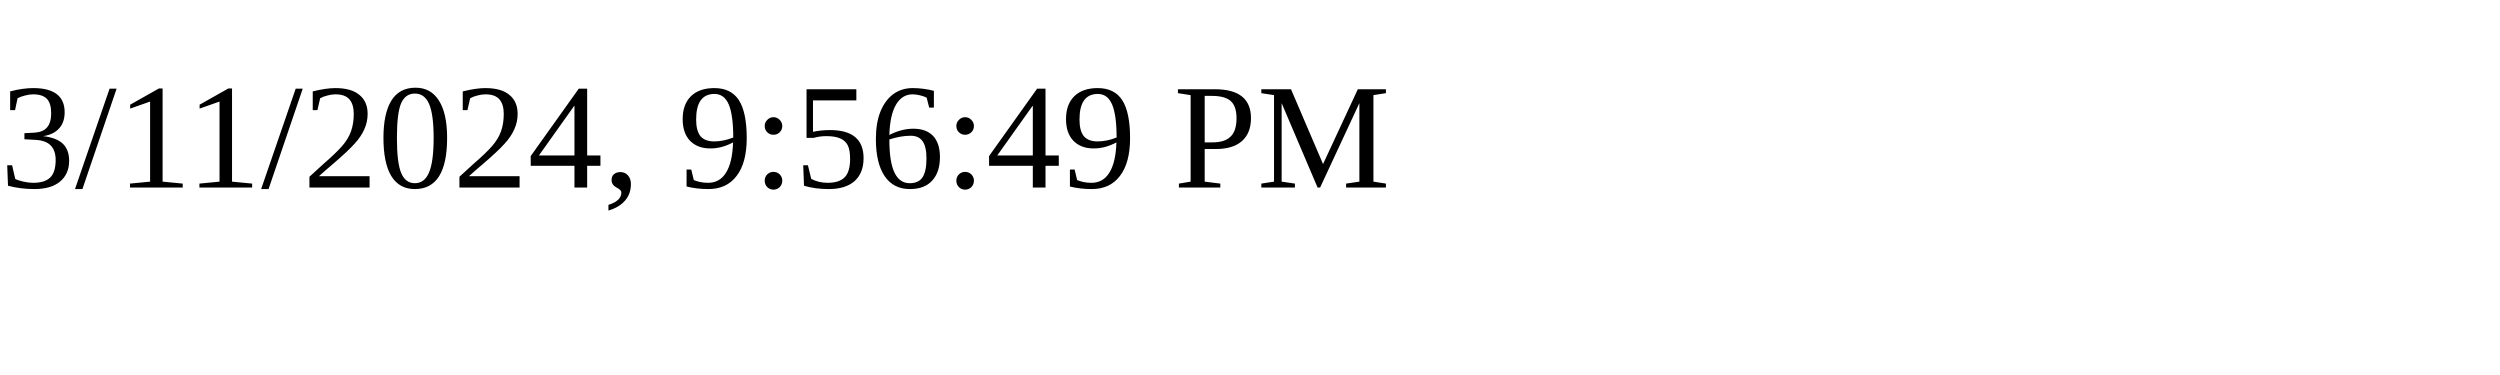
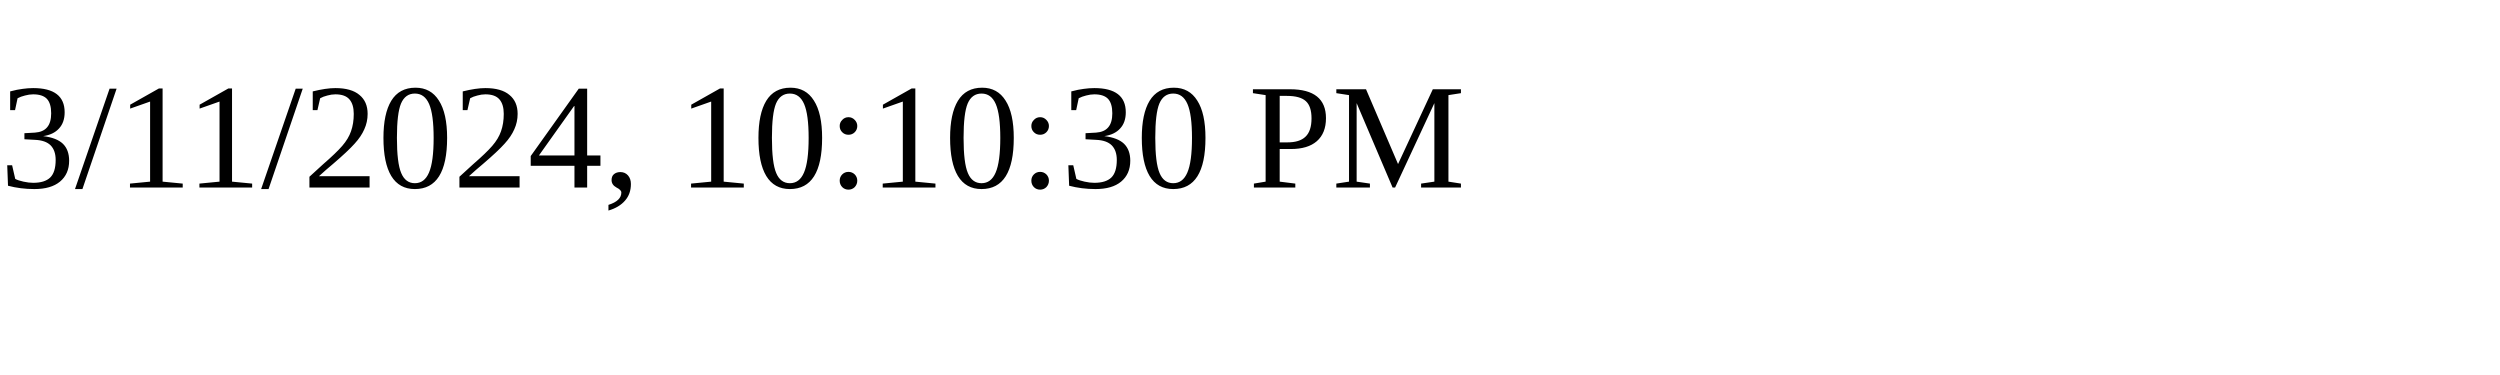
<svg xmlns="http://www.w3.org/2000/svg" height="30" width="200">
-   <text x="0" y="15">3/11/2024, 9:56:49 PM</text>
+   <text x="0" y="15">3/11/2024, 10:10:30 PM</text>
</svg>
